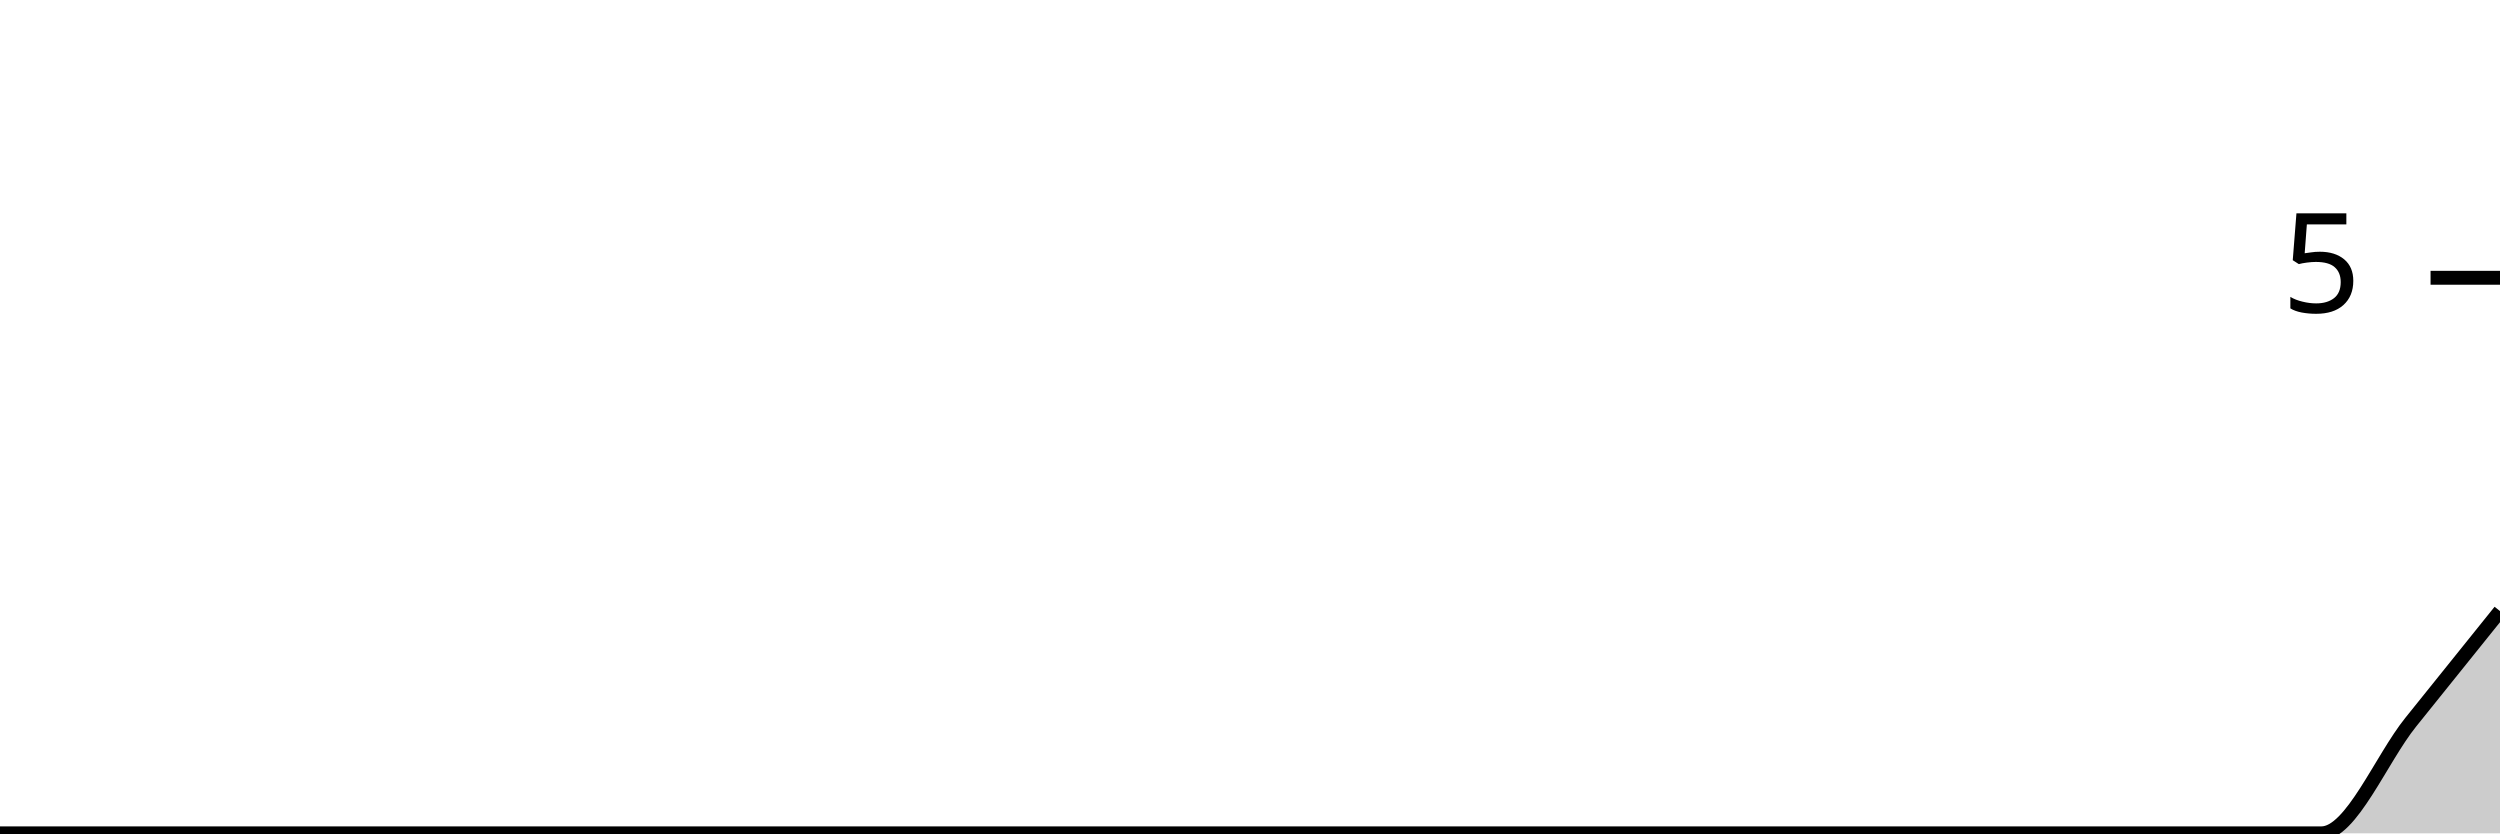
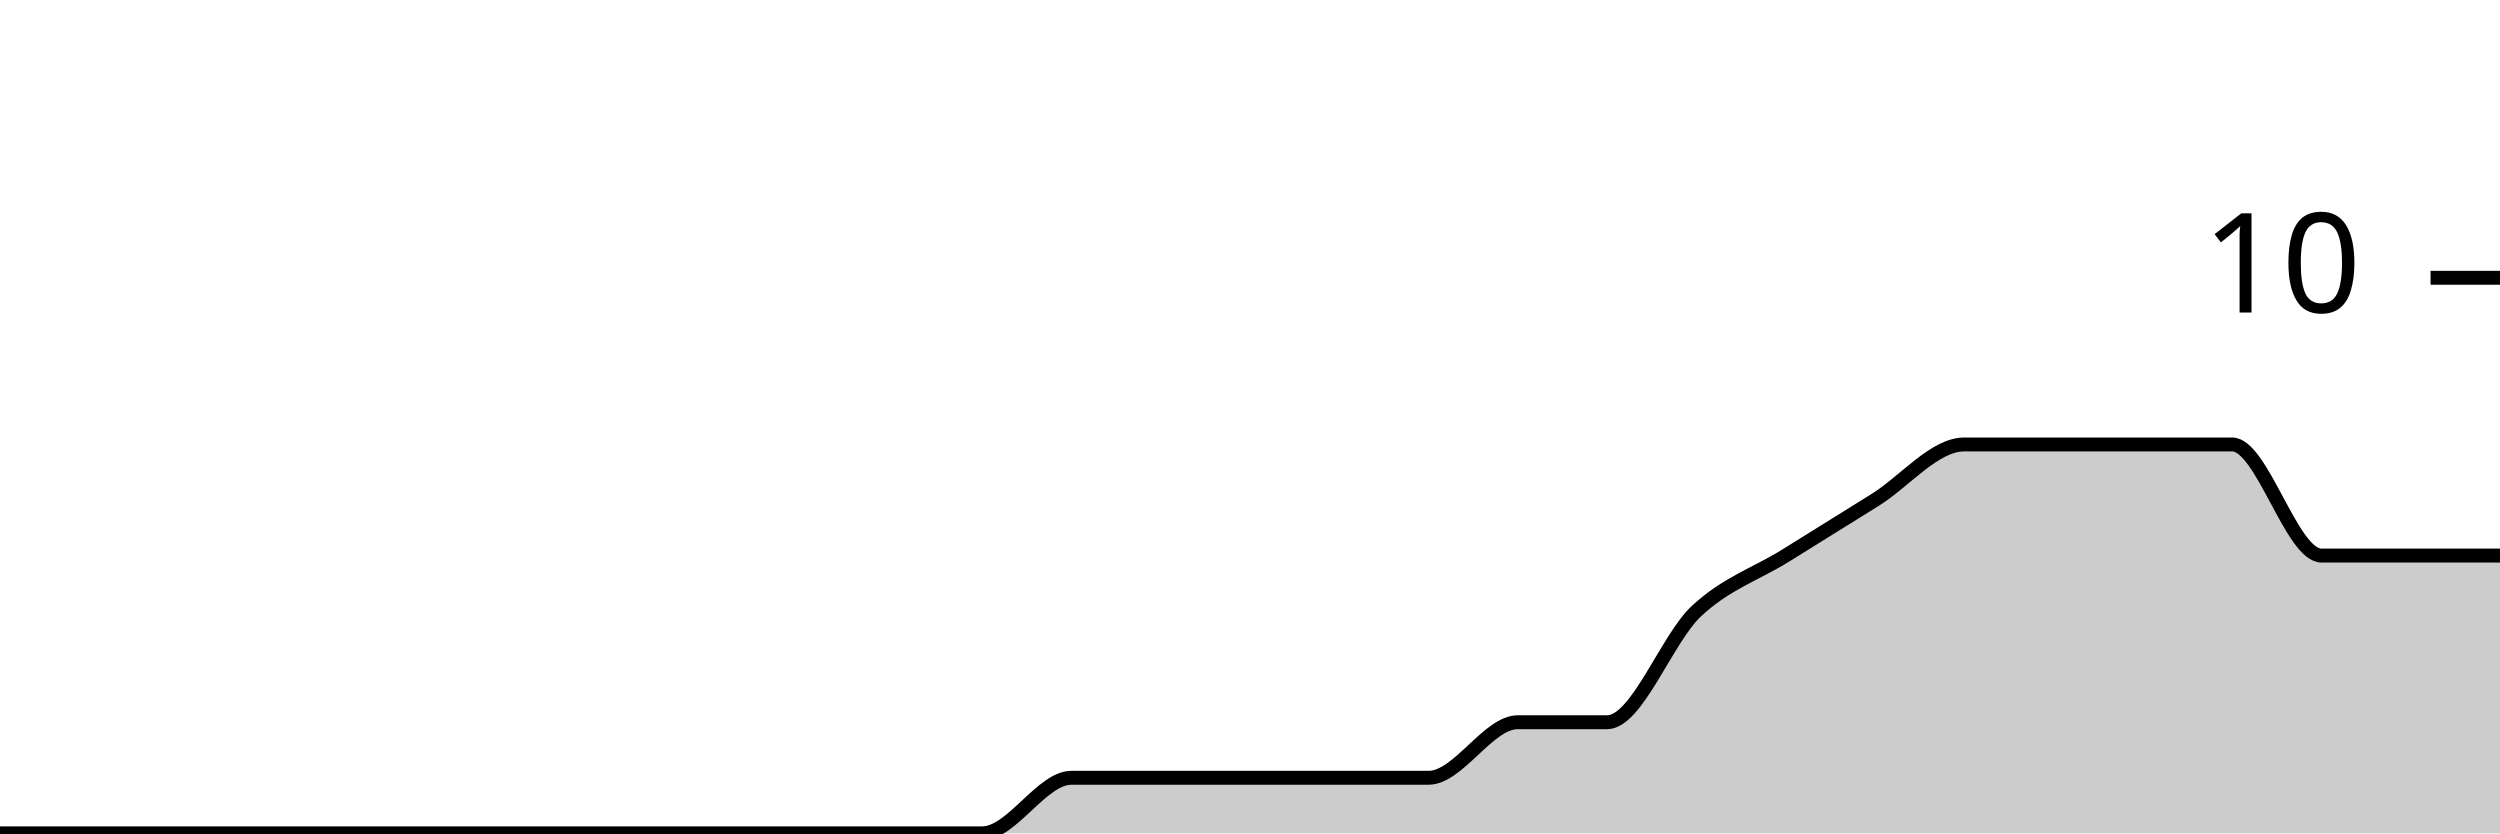
<svg xmlns="http://www.w3.org/2000/svg" viewBox="0 0 180 60">
  <g transform="translate(0,20)">
-     <path class="area" fill="rgba(0, 0, 0, 0.2)" d="M0,40C2.143,40,4.286,40,6.429,40C8.571,40,10.714,40,12.857,40C15,40,17.143,40,19.286,40C21.429,40,23.571,40,25.714,40C27.857,40,30,40,32.143,40C34.286,40,36.429,40,38.571,40C40.714,40,42.857,40,45,40C47.143,40,49.286,40,51.429,40C53.571,40,55.714,40,57.857,40C60,40,62.143,40,64.286,40C66.429,40,68.571,40,70.714,40C72.857,40,75,40,77.143,40C79.286,40,81.429,40,83.571,40C85.714,40,87.857,40,90,40C92.143,40,94.286,40,96.429,40C98.571,40,100.714,40,102.857,40C105,40,107.143,40,109.286,40C111.429,40,113.571,40,115.714,40C117.857,40,120,40,122.143,40C124.286,40,126.429,40,128.571,40C130.714,40,132.857,40,135,40C137.143,40,139.286,40,141.429,40C143.571,40,145.714,40,147.857,40C150,40,152.143,40,154.286,40C156.429,40,158.571,40,160.714,40C162.857,40,165,40,167.143,40C169.286,40,171.429,34.667,173.571,32C175.714,29.333,177.857,26.667,180,24L180,40C177.857,40,175.714,40,173.571,40C171.429,40,169.286,40,167.143,40C165,40,162.857,40,160.714,40C158.571,40,156.429,40,154.286,40C152.143,40,150,40,147.857,40C145.714,40,143.571,40,141.429,40C139.286,40,137.143,40,135,40C132.857,40,130.714,40,128.571,40C126.429,40,124.286,40,122.143,40C120,40,117.857,40,115.714,40C113.571,40,111.429,40,109.286,40C107.143,40,105,40,102.857,40C100.714,40,98.571,40,96.429,40C94.286,40,92.143,40,90,40C87.857,40,85.714,40,83.571,40C81.429,40,79.286,40,77.143,40C75,40,72.857,40,70.714,40C68.571,40,66.429,40,64.286,40C62.143,40,60,40,57.857,40C55.714,40,53.571,40,51.429,40C49.286,40,47.143,40,45,40C42.857,40,40.714,40,38.571,40C36.429,40,34.286,40,32.143,40C30,40,27.857,40,25.714,40C23.571,40,21.429,40,19.286,40C17.143,40,15,40,12.857,40C10.714,40,8.571,40,6.429,40C4.286,40,2.143,40,0,40Z" />
-     <path class="line" stroke="black" fill="none" d="M0,40C2.143,40,4.286,40,6.429,40C8.571,40,10.714,40,12.857,40C15,40,17.143,40,19.286,40C21.429,40,23.571,40,25.714,40C27.857,40,30,40,32.143,40C34.286,40,36.429,40,38.571,40C40.714,40,42.857,40,45,40C47.143,40,49.286,40,51.429,40C53.571,40,55.714,40,57.857,40C60,40,62.143,40,64.286,40C66.429,40,68.571,40,70.714,40C72.857,40,75,40,77.143,40C79.286,40,81.429,40,83.571,40C85.714,40,87.857,40,90,40C92.143,40,94.286,40,96.429,40C98.571,40,100.714,40,102.857,40C105,40,107.143,40,109.286,40C111.429,40,113.571,40,115.714,40C117.857,40,120,40,122.143,40C124.286,40,126.429,40,128.571,40C130.714,40,132.857,40,135,40C137.143,40,139.286,40,141.429,40C143.571,40,145.714,40,147.857,40C150,40,152.143,40,154.286,40C156.429,40,158.571,40,160.714,40C162.857,40,165,40,167.143,40C169.286,40,171.429,34.667,173.571,32C175.714,29.333,177.857,26.667,180,24" />
+     <path class="area" fill="rgba(0, 0, 0, 0.2)" d="M0,40C2.143,40,4.286,40,6.429,40C8.571,40,10.714,40,12.857,40C15,40,17.143,40,19.286,40C21.429,40,23.571,40,25.714,40C27.857,40,30,40,32.143,40C34.286,40,36.429,40,38.571,40C40.714,40,42.857,40,45,40C47.143,40,49.286,40,51.429,40C53.571,40,55.714,40,57.857,40C60,40,62.143,40,64.286,40C66.429,40,68.571,40,70.714,40C72.857,40,75,36,77.143,36C79.286,36,81.429,36,83.571,36C85.714,36,87.857,36,90,36C92.143,36,94.286,36,96.429,36C98.571,36,100.714,36,102.857,36C105,36,107.143,32,109.286,32C111.429,32,113.571,32,115.714,32C117.857,32,120,26,122.143,24C124.286,22,126.429,21.333,128.571,20C130.714,18.667,132.857,17.333,135,16C137.143,14.667,139.286,12,141.429,12C143.571,12,145.714,12,147.857,12C150,12,152.143,12,154.286,12C156.429,12,158.571,12,160.714,12C162.857,12,165,20,167.143,20C169.286,20,171.429,20,173.571,20C175.714,20,177.857,20,180,20L180,40C177.857,40,175.714,40,173.571,40C171.429,40,169.286,40,167.143,40C165,40,162.857,40,160.714,40C158.571,40,156.429,40,154.286,40C152.143,40,150,40,147.857,40C145.714,40,143.571,40,141.429,40C139.286,40,137.143,40,135,40C132.857,40,130.714,40,128.571,40C126.429,40,124.286,40,122.143,40C120,40,117.857,40,115.714,40C113.571,40,111.429,40,109.286,40C107.143,40,105,40,102.857,40C100.714,40,98.571,40,96.429,40C94.286,40,92.143,40,90,40C87.857,40,85.714,40,83.571,40C81.429,40,79.286,40,77.143,40C75,40,72.857,40,70.714,40C68.571,40,66.429,40,64.286,40C62.143,40,60,40,57.857,40C55.714,40,53.571,40,51.429,40C49.286,40,47.143,40,45,40C42.857,40,40.714,40,38.571,40C36.429,40,34.286,40,32.143,40C30,40,27.857,40,25.714,40C23.571,40,21.429,40,19.286,40C17.143,40,15,40,12.857,40C10.714,40,8.571,40,6.429,40C4.286,40,2.143,40,0,40Z" />
+     <path class="line" stroke="black" fill="none" d="M0,40C2.143,40,4.286,40,6.429,40C8.571,40,10.714,40,12.857,40C15,40,17.143,40,19.286,40C21.429,40,23.571,40,25.714,40C27.857,40,30,40,32.143,40C34.286,40,36.429,40,38.571,40C40.714,40,42.857,40,45,40C47.143,40,49.286,40,51.429,40C53.571,40,55.714,40,57.857,40C60,40,62.143,40,64.286,40C66.429,40,68.571,40,70.714,40C72.857,40,75,36,77.143,36C79.286,36,81.429,36,83.571,36C85.714,36,87.857,36,90,36C92.143,36,94.286,36,96.429,36C98.571,36,100.714,36,102.857,36C105,36,107.143,32,109.286,32C111.429,32,113.571,32,115.714,32C117.857,32,120,26,122.143,24C124.286,22,126.429,21.333,128.571,20C130.714,18.667,132.857,17.333,135,16C137.143,14.667,139.286,12,141.429,12C143.571,12,145.714,12,147.857,12C150,12,152.143,12,154.286,12C156.429,12,158.571,12,160.714,12C162.857,12,165,20,167.143,20C169.286,20,171.429,20,173.571,20C175.714,20,177.857,20,180,20" />
    <path class="axis-ceiling" stroke-width="1" stroke="black" fill="none" d="M175,0L180,0" />
-     <text class="axis-ceiling-label" font-family="sans-serif" text-anchor="end" font-size="10px" x="170" y="2.5">5</text>
+     <text class="axis-ceiling-label" font-family="sans-serif" text-anchor="end" font-size="10px" x="170" y="2.5">10</text>
  </g>
</svg>
